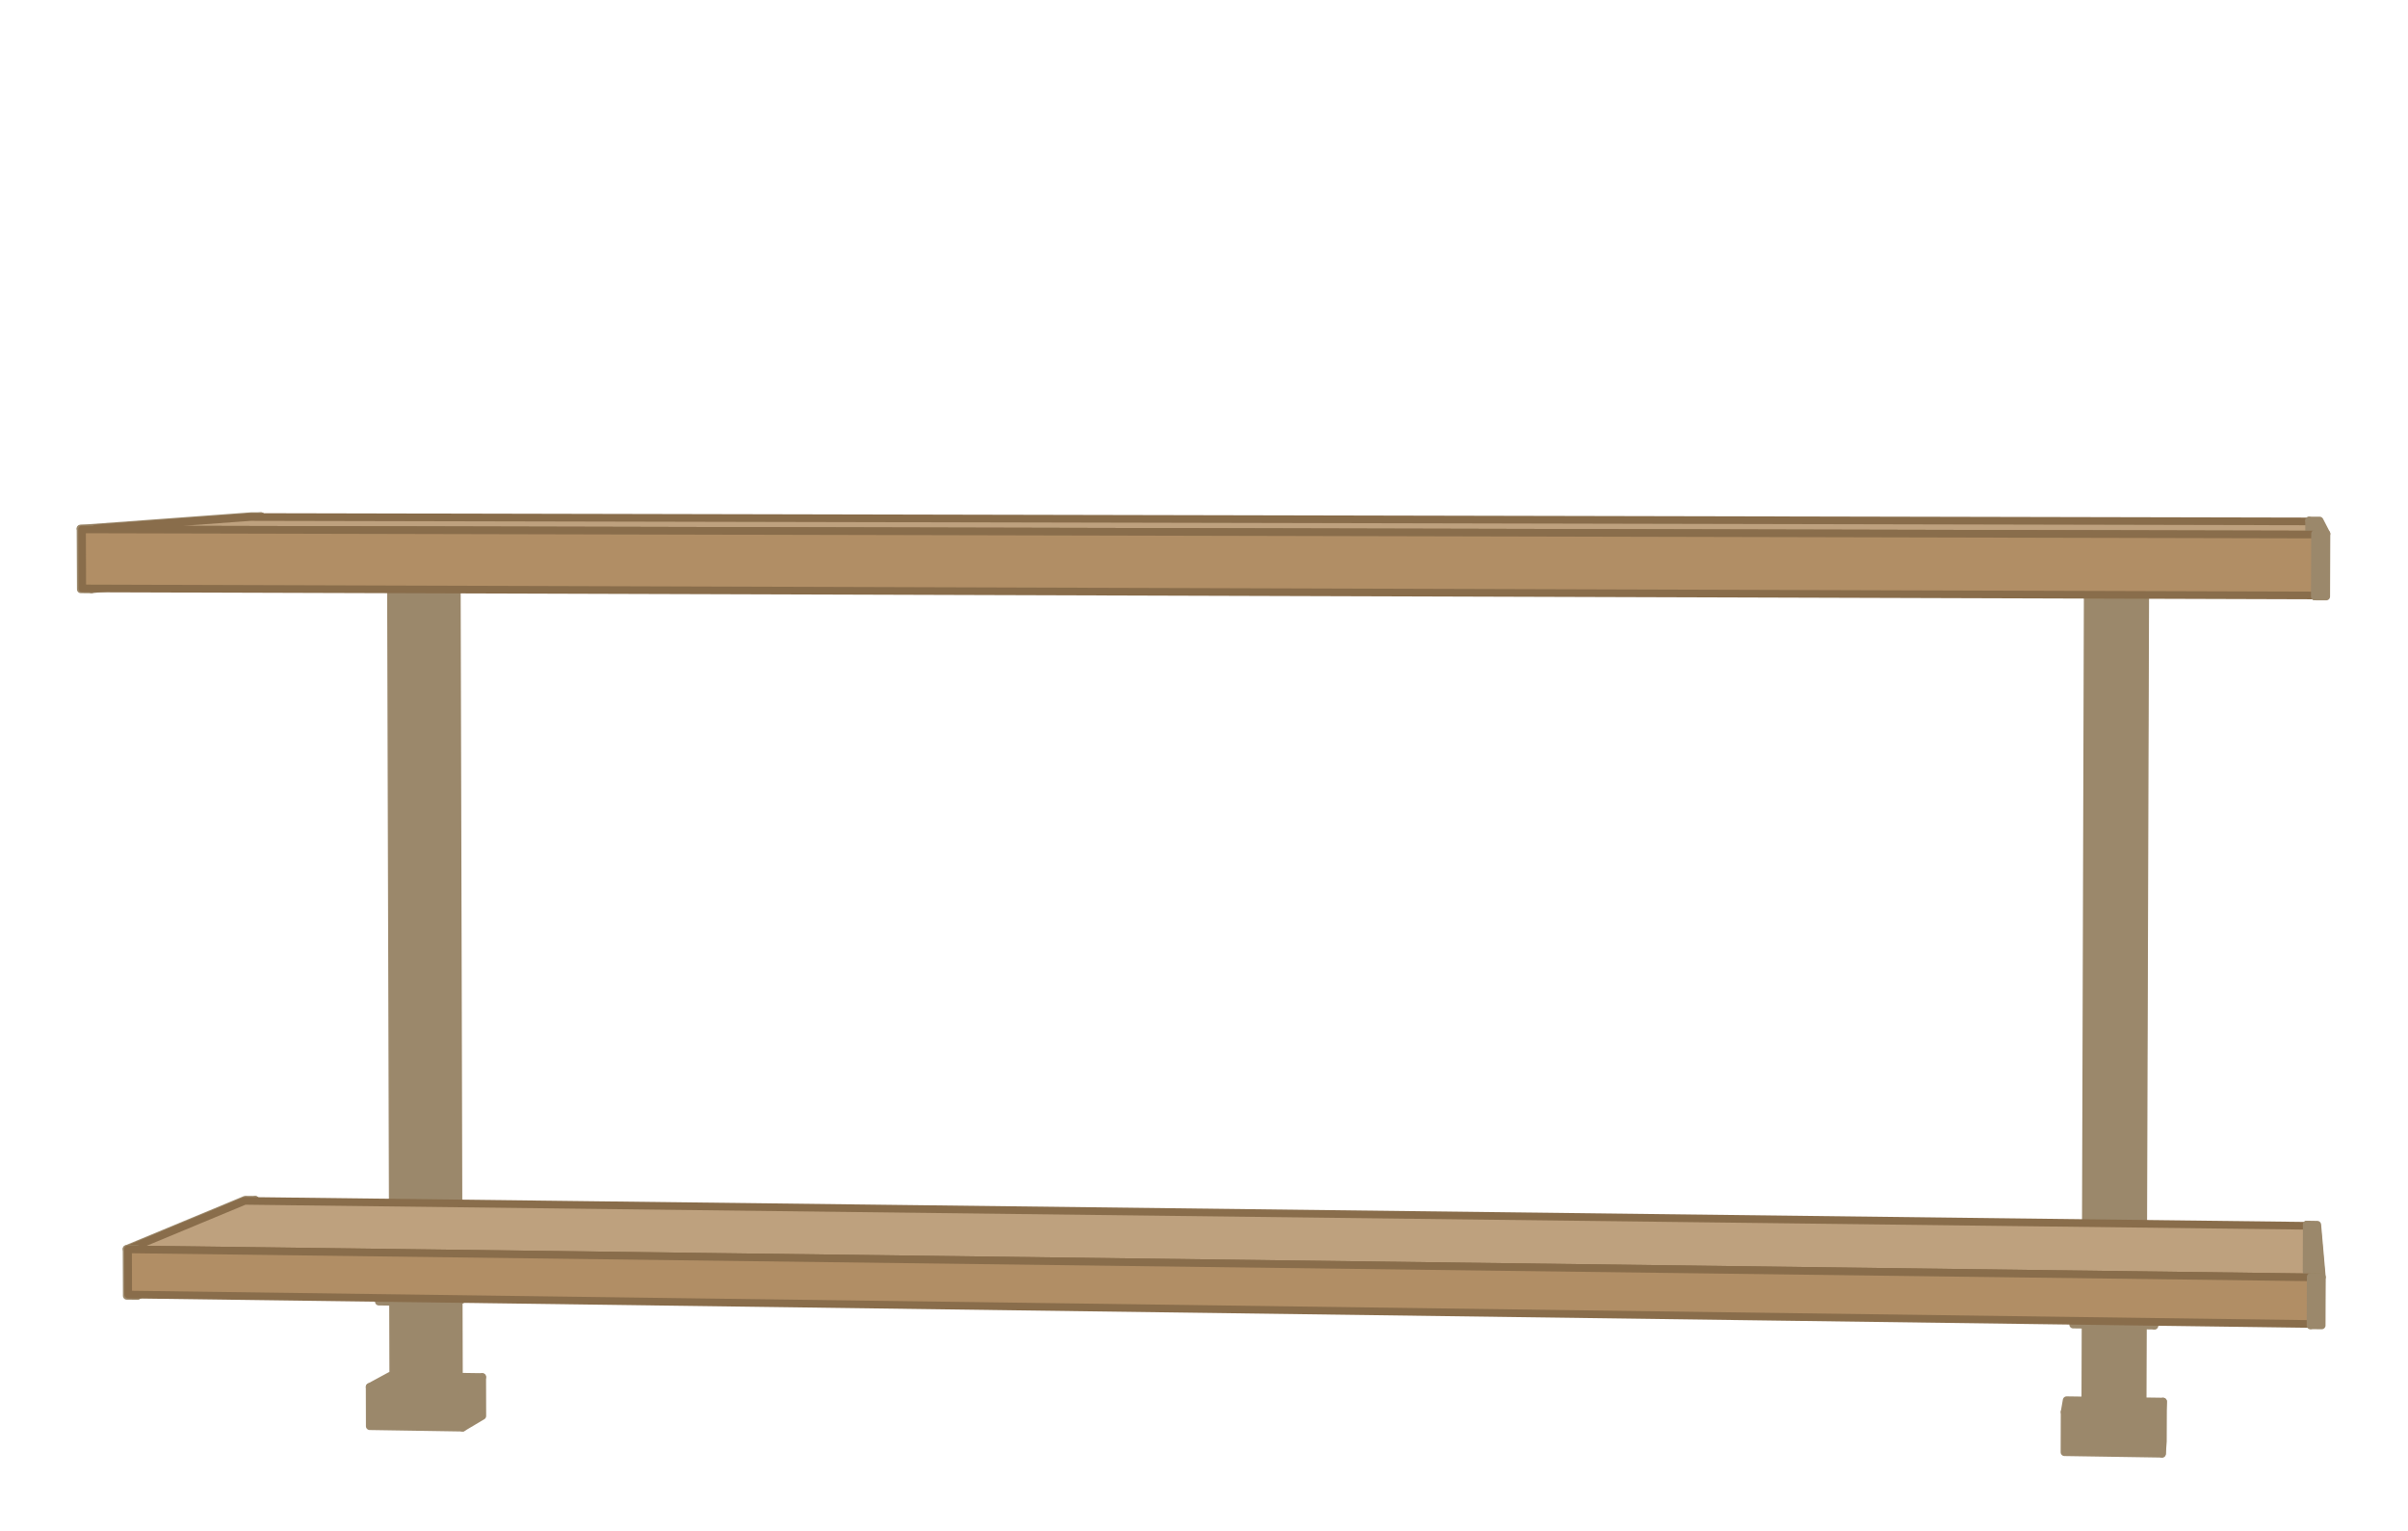
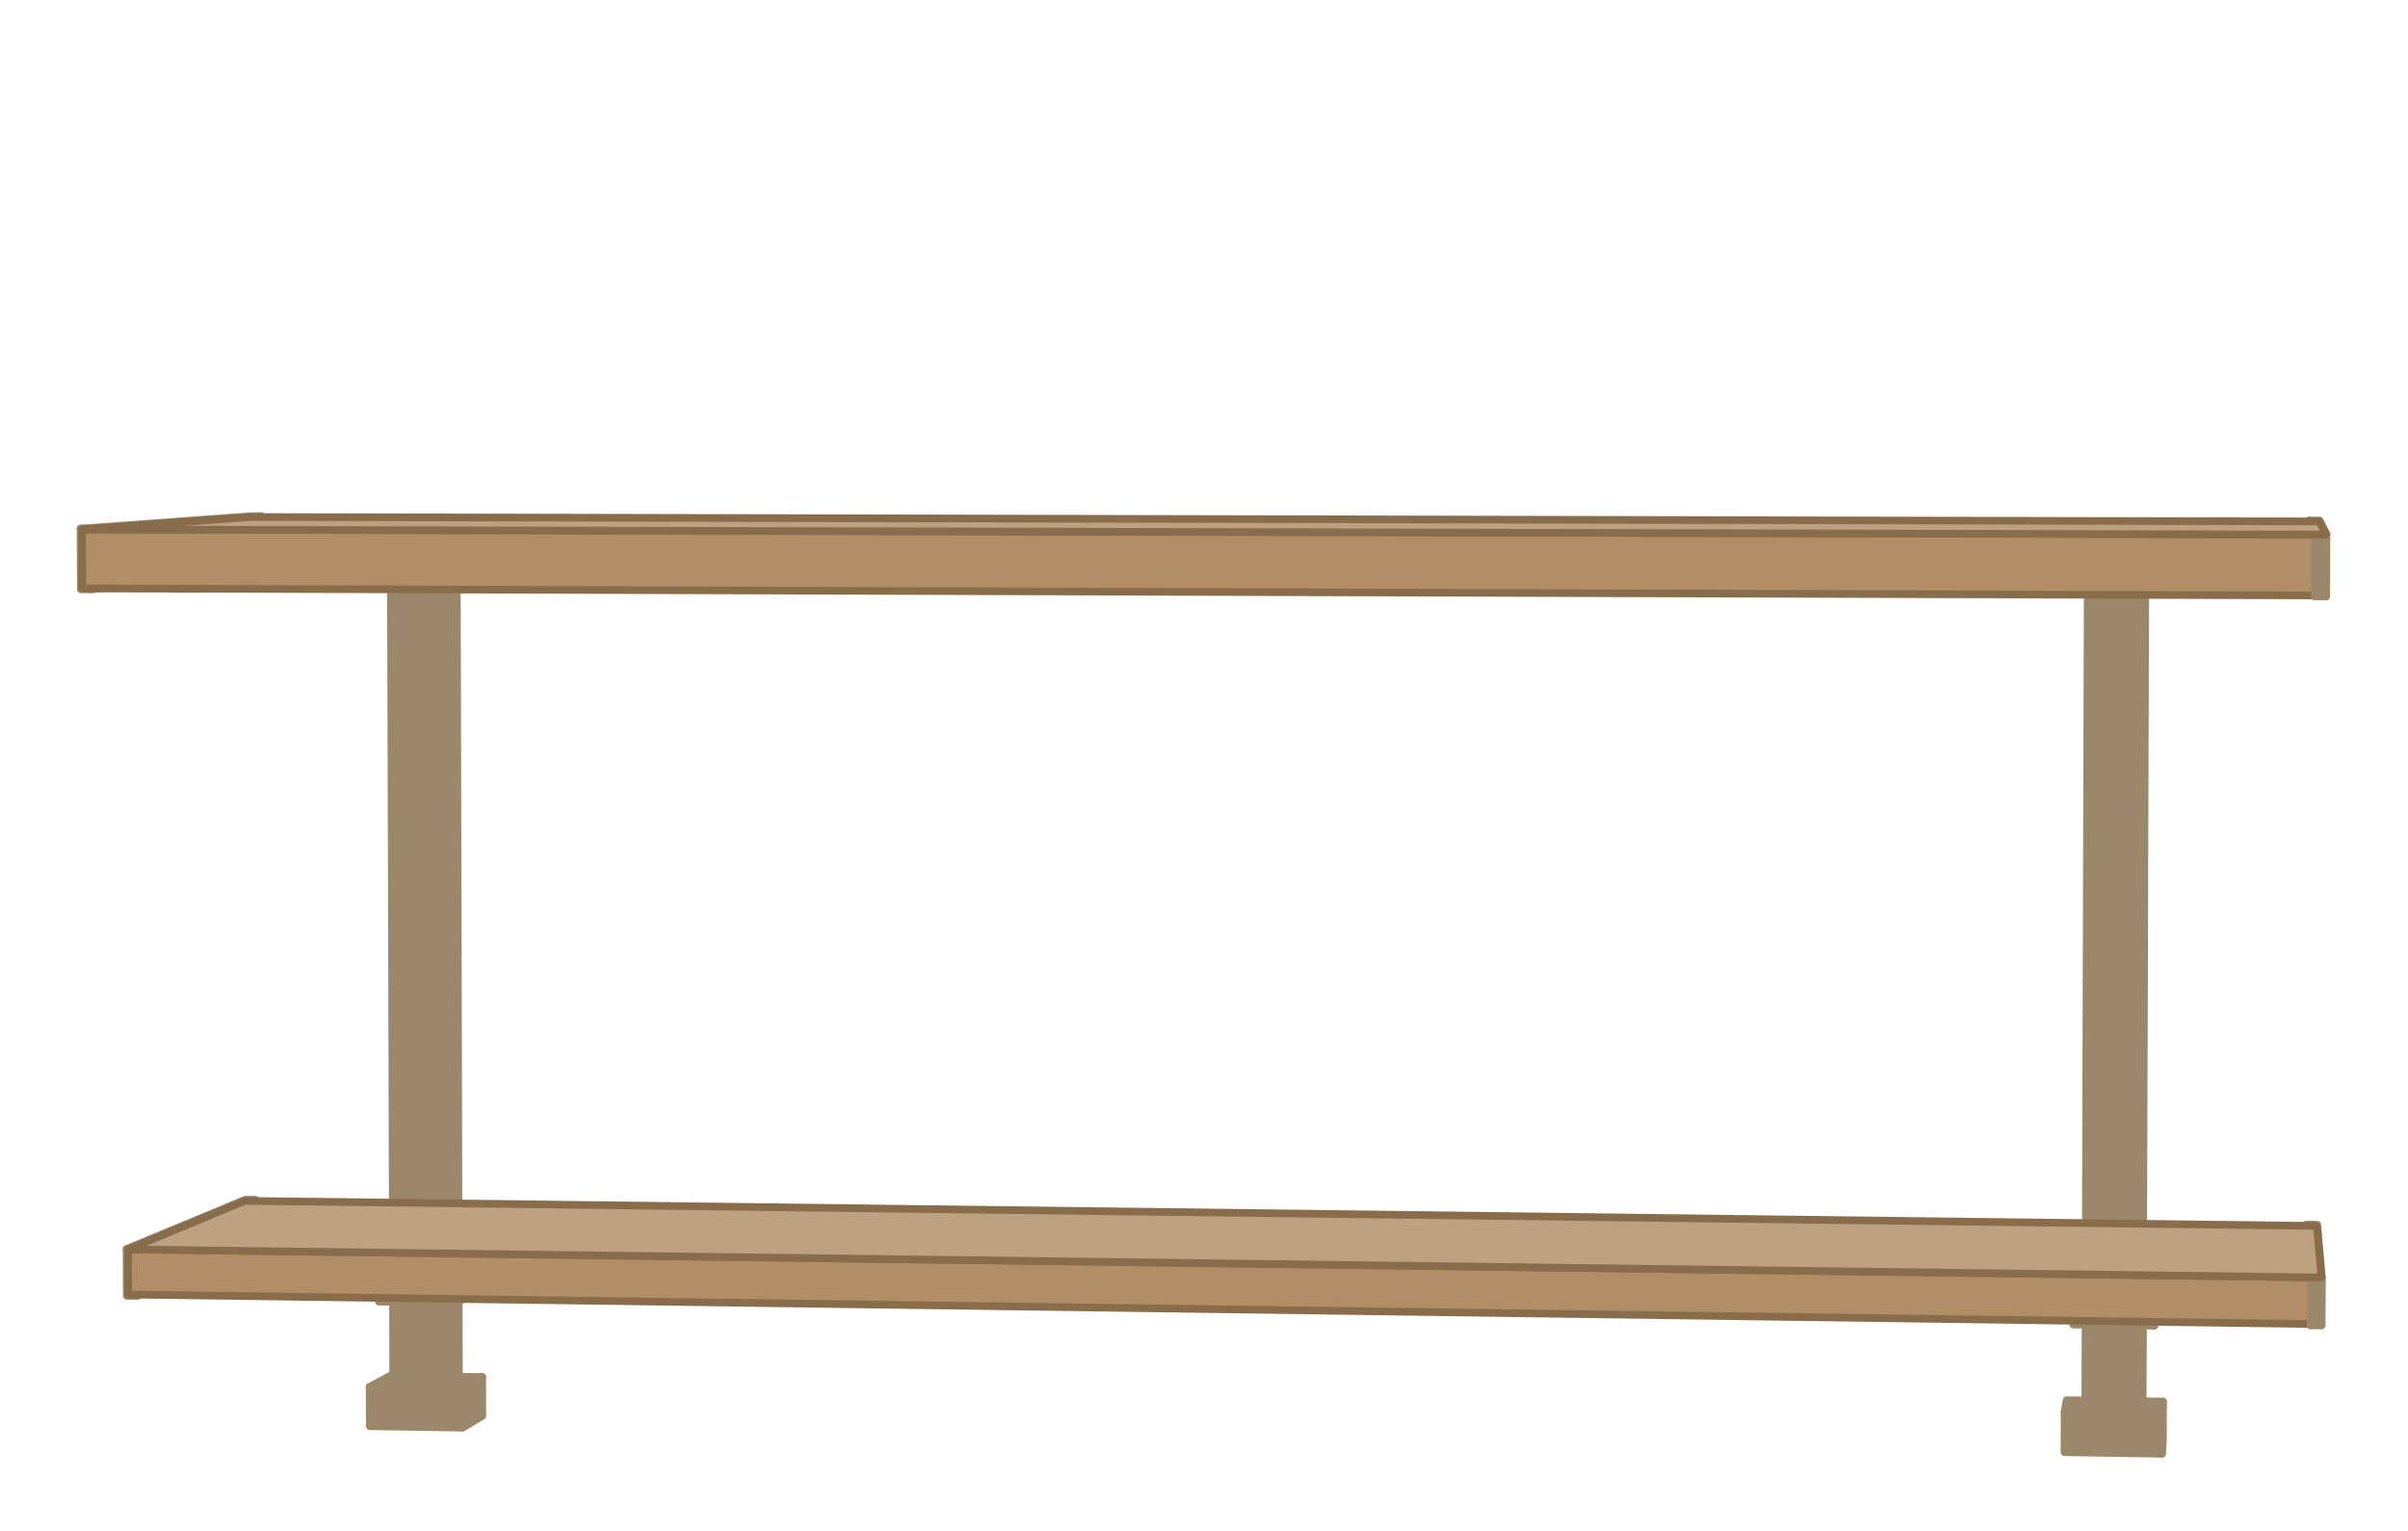
<svg xmlns="http://www.w3.org/2000/svg" viewBox="173 609 425 270" role="img" aria-label="Systems shelf illustration">
  <g data-part="shelf" style="--order:0">
    <polygon points="241.89,851.73 238.24,853.71 254.63,853.95 258.11,851.96" fill="#9b886b" stroke="#9b886b" stroke-width="1.35" stroke-linejoin="round" />
    <polygon points="242.87,828.9 239.84,830.34 253.5,830.51 256.41,829.07" fill="#9b886b" stroke="#9b886b" stroke-width="1.35" stroke-linejoin="round" />
    <polygon points="258.13,858.83 258.11,851.96 254.63,853.95 254.65,860.9" fill="#9b886b" stroke="#9b886b" stroke-width="1.35" stroke-linejoin="round" />
    <polygon points="256.43,837.33 256.41,829.07 253.5,830.51 253.52,838.84" fill="#9b886b" stroke="#9b886b" stroke-width="1.35" stroke-linejoin="round" />
    <polygon points="254.02,859.21 253.61,705.31 251.55,705.52 251.97,860.41" fill="#9b886b" stroke="#9b886b" stroke-width="1.35" stroke-linejoin="round" />
    <polygon points="244.1,705.29 241.98,705.49 251.55,705.52 253.61,705.31" fill="#9b886b" stroke="#9b886b" stroke-width="1.35" stroke-linejoin="round" />
    <polygon points="242.43,860.26 251.97,860.41 251.55,705.52 241.98,705.49" fill="#9b886b" stroke="#9b886b" stroke-width="1.35" stroke-linejoin="round" />
    <polygon points="239.86,838.66 253.52,838.84 253.5,830.51 239.84,830.34" fill="#9b886b" stroke="#9b886b" stroke-width="1.35" stroke-linejoin="round" />
    <polygon points="238.26,860.64 254.65,860.9 254.63,853.95 238.24,853.71" fill="#9b886b" stroke="#9b886b" stroke-width="1.35" stroke-linejoin="round" />
    <polygon points="218.07,828.5 218.04,820.69 197.19,829.39 197.22,837.66" fill="#9b886b" stroke="#9b886b" stroke-width="1.35" stroke-linejoin="round" />
    <polygon points="216.29,820.67 195.34,829.37 197.19,829.39 218.04,820.69" fill="#9b886b" stroke="#9b886b" stroke-width="1.35" stroke-linejoin="round" />
    <polygon points="537.75,856.05 537.39,858.13 554.61,858.38 554.77,856.29" fill="#9b886b" stroke="#9b886b" stroke-width="1.35" stroke-linejoin="round" />
    <polygon points="539.2,832.67 538.92,834.18 553.26,834.36 553.41,832.85" fill="#9b886b" stroke="#9b886b" stroke-width="1.35" stroke-linejoin="round" />
    <polygon points="554.74,863.33 554.77,856.29 554.61,858.38 554.58,865.5" fill="#9b886b" stroke="#9b886b" stroke-width="1.35" stroke-linejoin="round" />
    <polygon points="553.38,841.3 553.41,832.85 553.26,834.36 553.23,842.9" fill="#9b886b" stroke="#9b886b" stroke-width="1.35" stroke-linejoin="round" />
    <polygon points="551.15,863.72 551.65,706.07 551.54,706.28 551.04,864.99" fill="#9b886b" stroke="#9b886b" stroke-width="1.35" stroke-linejoin="round" />
    <polygon points="541.67,706.05 541.49,706.26 551.54,706.28 551.65,706.07" fill="#9b886b" stroke="#9b886b" stroke-width="1.35" stroke-linejoin="round" />
    <polygon points="541.02,864.83 551.04,864.99 551.54,706.28 541.49,706.26" fill="#9b886b" stroke="#9b886b" stroke-width="1.35" stroke-linejoin="round" />
    <polygon points="538.9,842.71 553.23,842.9 553.26,834.36 538.92,834.18" fill="#9b886b" stroke="#9b886b" stroke-width="1.35" stroke-linejoin="round" />
    <polygon points="537.37,865.23 554.58,865.5 554.61,858.38 537.39,858.13" fill="#9b886b" stroke="#9b886b" stroke-width="1.35" stroke-linejoin="round" />
    <polygon points="219.12,709.94 219.08,700.07 189.1,702.28 189.15,712.99" fill="#9b886b" stroke="#9b886b" stroke-width="1.35" stroke-linejoin="round" />
    <polygon points="217.34,700.07 187.21,702.27 189.1,702.28 219.08,700.07" fill="#9b886b" stroke="#9b886b" stroke-width="1.35" stroke-linejoin="round" />
-     <polygon points="216.2,820.88 195.6,829.44 582.72,834.4 581.92,825.3" fill="#bea17e" stroke="#896d4b" stroke-width="1.35" stroke-linejoin="round" />
-     <polygon points="217.25,700.22 187.48,702.41 583.52,703.32 582.33,701" fill="#bea17e" stroke="#896d4b" stroke-width="1.35" stroke-linejoin="round" />
    <polygon points="195.37,837.64 197.22,837.66 197.19,829.39 195.34,829.37" fill="#9b886b" stroke="#9b886b" stroke-width="1.35" stroke-linejoin="round" />
    <polygon points="580.1,833.1 580.8,842.84 580.83,834.3 580.13,825.06" fill="#9b886b" stroke="#9b886b" stroke-width="1.35" stroke-linejoin="round" />
    <polygon points="580.13,825.06 580.83,834.3 582.8,834.33 581.99,825.09" fill="#9b886b" stroke="#9b886b" stroke-width="1.35" stroke-linejoin="round" />
    <polygon points="580.51,711 581.55,714.24 581.59,703.18 580.55,700.84" fill="#9b886b" stroke="#9b886b" stroke-width="1.35" stroke-linejoin="round" />
    <polygon points="580.55,700.84 581.59,703.18 583.61,703.18 582.4,700.84" fill="#9b886b" stroke="#9b886b" stroke-width="1.35" stroke-linejoin="round" />
    <polygon points="195.63,837.41 582.69,842.63 582.72,834.4 195.6,829.44" fill="#b18e65" stroke="#896d4b" stroke-width="1.35" stroke-linejoin="round" />
    <polygon points="187.26,712.98 189.15,712.99 189.1,702.28 187.21,702.27" fill="#9b886b" stroke="#9b886b" stroke-width="1.35" stroke-linejoin="round" />
    <polygon points="580.8,842.84 582.77,842.86 582.8,834.33 580.83,834.3" fill="#9b886b" stroke="#9b886b" stroke-width="1.35" stroke-linejoin="round" />
    <polygon points="187.52,712.82 583.48,714.07 583.52,703.32 187.48,702.41" fill="#b18e65" stroke="#896d4b" stroke-width="1.35" stroke-linejoin="round" />
    <polygon points="581.55,714.24 583.57,714.25 583.61,703.18 581.59,703.18" fill="#9b886b" stroke="#9b886b" stroke-width="1.35" stroke-linejoin="round" />
+     <polygon points="216.2,820.88 195.6,829.44 582.72,834.4 581.92,825.3" fill="#bea17e" stroke="#896d4b" stroke-width="1.35" stroke-linejoin="round" />
+     <polygon points="217.25,700.22 187.48,702.41 583.52,703.32 582.33,701" fill="#bea17e" stroke="#896d4b" stroke-width="1.35" stroke-linejoin="round" />
  </g>
</svg>
